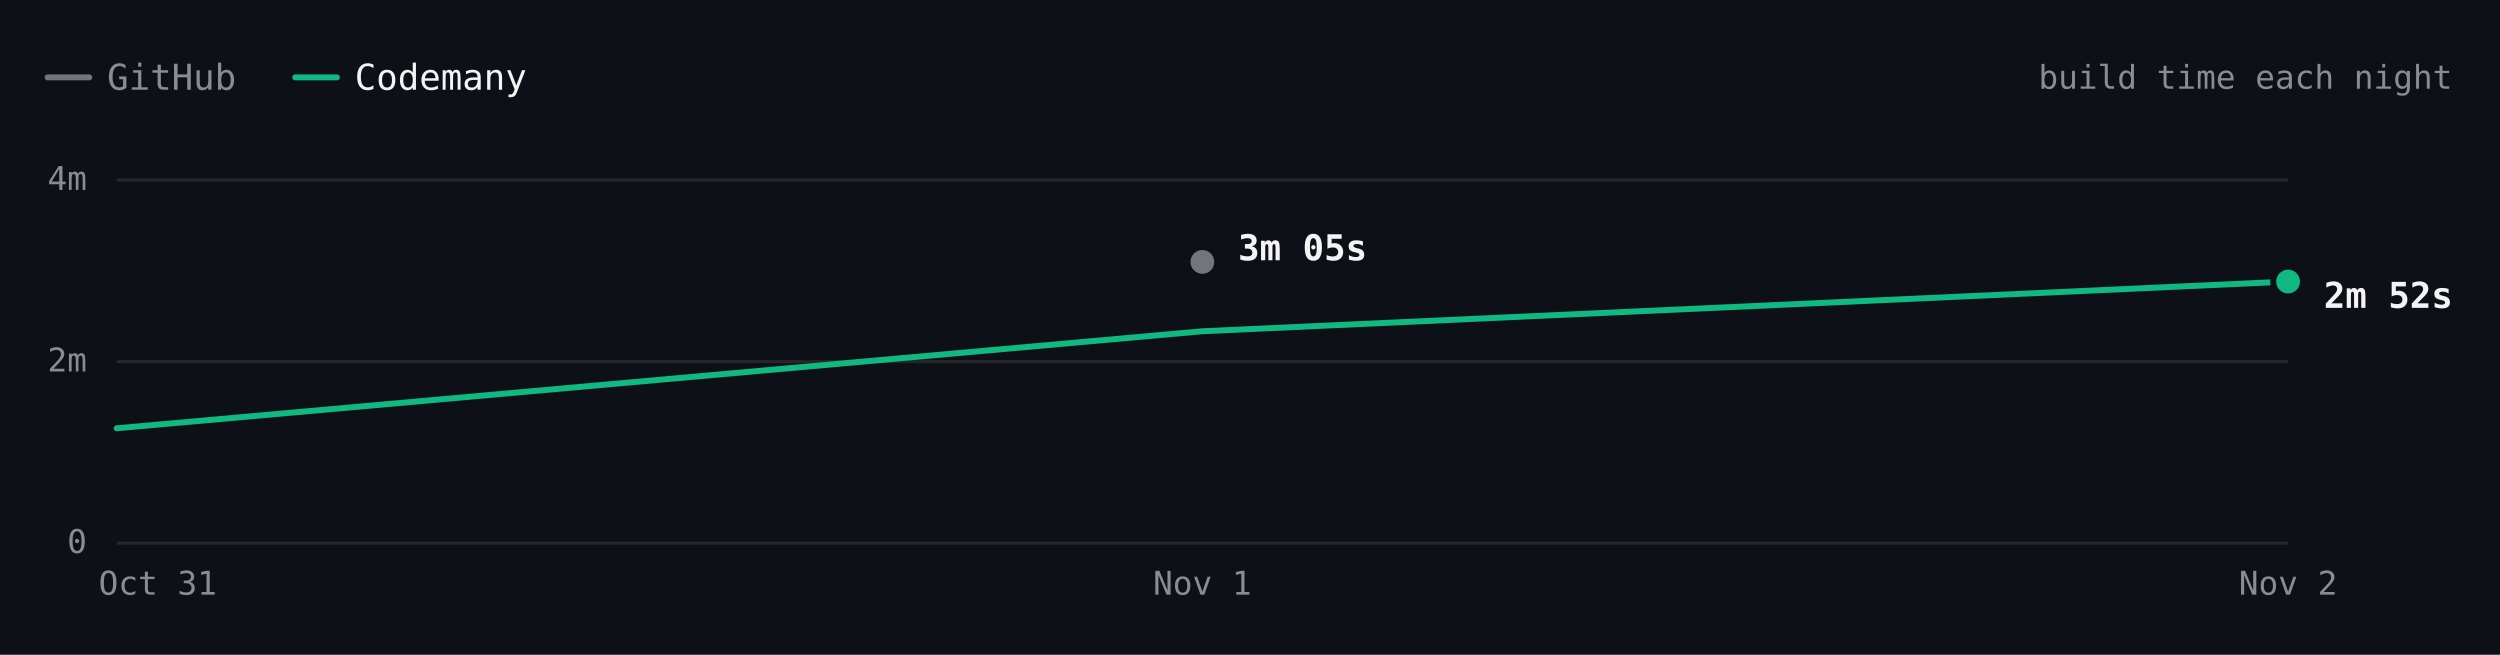
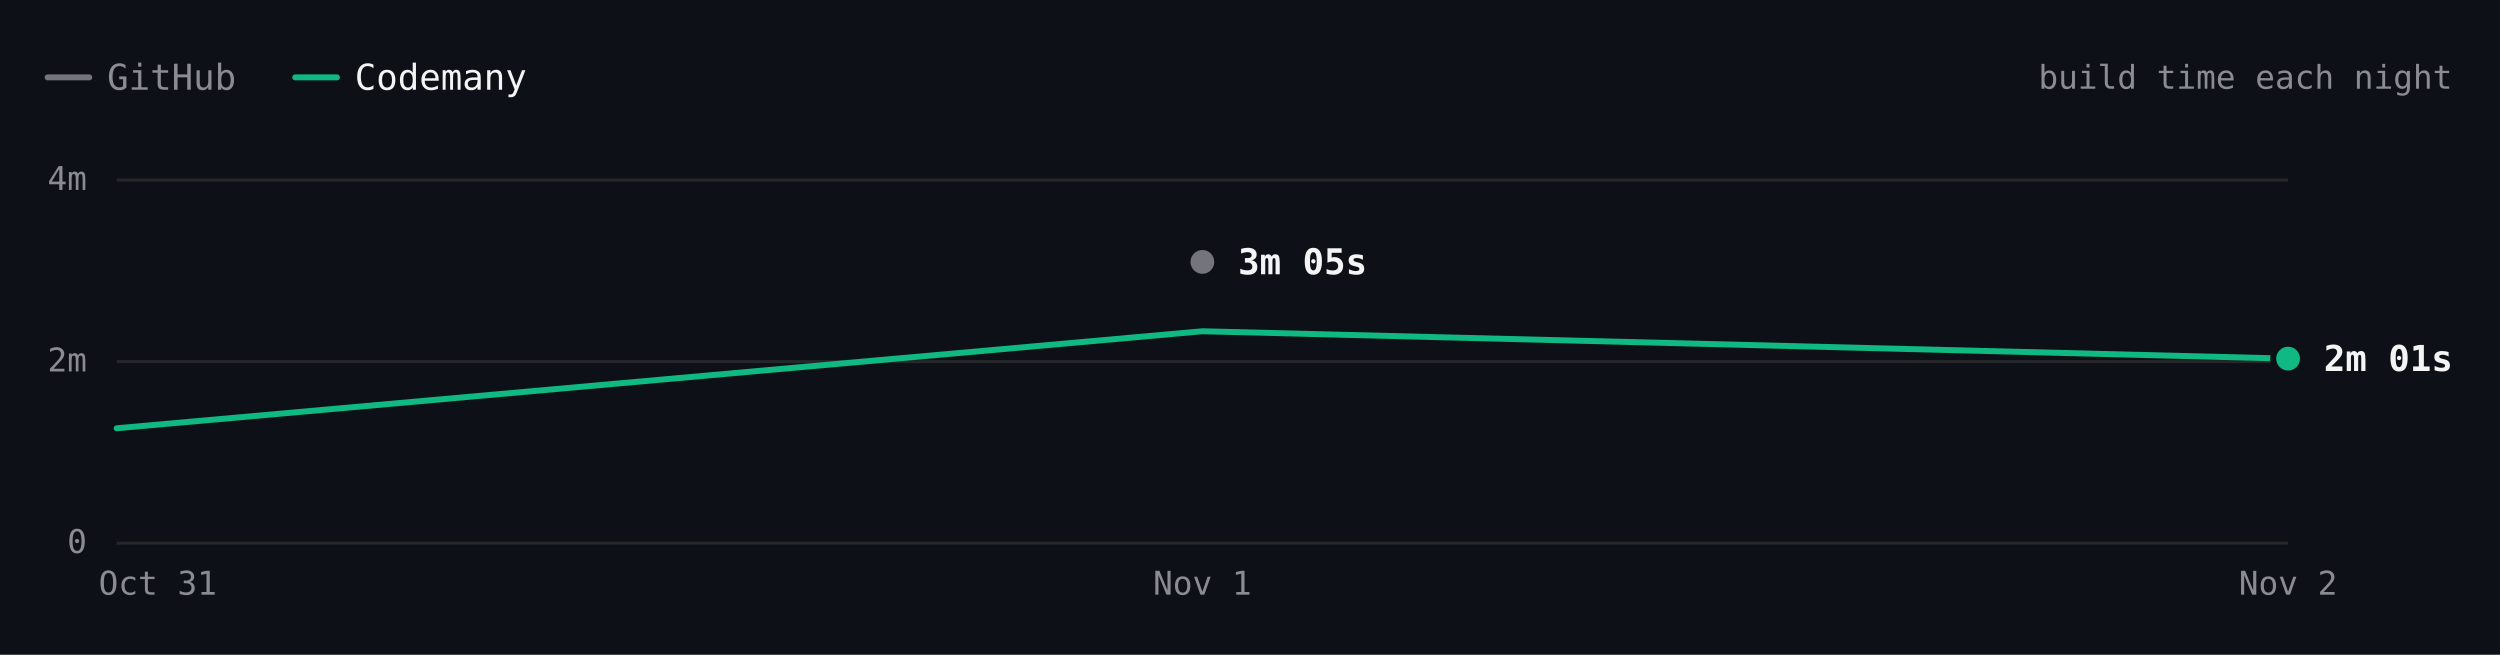
- <svg xmlns="http://www.w3.org/2000/svg" viewBox="0 0 840 220" width="840" height="220" role="img" aria-label="react.dev build time each night over 3 nights. Latest: GitHub 3m 05s, Codemany 2m 52s. Overall: 1.4× faster." font-family="'JetBrains Mono', ui-monospace, SFMono-Regular, Menlo, monospace" style="max-width:100%;height:auto;font-variant-numeric:tabular-nums">
+ <svg xmlns="http://www.w3.org/2000/svg" viewBox="0 0 840 220" width="840" height="220" role="img" aria-label="react.dev build time each night over 3 nights. Latest: GitHub 3m 05s, Codemany 2m 01s. Overall: 1.5× faster." font-family="'JetBrains Mono', ui-monospace, SFMono-Regular, Menlo, monospace" style="max-width:100%;height:auto;font-variant-numeric:tabular-nums">
  <rect width="840" height="220" fill="#0d1117" />
  <path d="M16 26h14" stroke="#74747c" stroke-width="2" stroke-linecap="round" />
  <text x="36" y="26" font-size="12" fill="#8b8b94" dominant-baseline="central">GitHub</text>
  <path d="M99.2 26h14" stroke="#10b981" stroke-width="2" stroke-linecap="round" />
  <text x="119.2" y="26" font-size="12" fill="#f4f4f5" dominant-baseline="central">Codemany</text>
  <text x="824" y="26" font-size="11" fill="#8b8b94" text-anchor="end" dominant-baseline="central">build time each night</text>
  <path d="M39.2 182.5L768.8 182.5" stroke="#27272a" stroke-width="1" fill="none" />
  <text x="29.2" y="182" font-size="11" fill="#8b8b94" text-anchor="end" dominant-baseline="central">0</text>
  <path d="M39.2 121.5L768.8 121.5" stroke="#27272a" stroke-width="1" fill="none" />
  <text x="29.2" y="121" font-size="11" fill="#8b8b94" text-anchor="end" dominant-baseline="central">2m</text>
  <path d="M39.2 60.5L768.8 60.5" stroke="#27272a" stroke-width="1" fill="none" />
  <text x="29.2" y="60" font-size="11" fill="#8b8b94" text-anchor="end" dominant-baseline="central">4m</text>
  <text x="768.8" y="196" font-size="11" fill="#8b8b94" text-anchor="middle" dominant-baseline="central">Nov 2</text>
  <text x="404" y="196" font-size="11" fill="#8b8b94" text-anchor="middle" dominant-baseline="central">Nov 1</text>
  <text x="53" y="196" font-size="11" fill="#8b8b94" text-anchor="middle" dominant-baseline="central">Oct 31</text>
  <path d="M404 88" fill="none" stroke="#74747c" stroke-width="2" stroke-linecap="round" stroke-linejoin="round" />
-   <path d="M39.2 143.9L404 111.3L768.8 94.6" fill="none" stroke="#10b981" stroke-width="2" stroke-linecap="round" stroke-linejoin="round" />
+   <path d="M39.2 143.9L404 111.3L768.8 120.5" fill="none" stroke="#10b981" stroke-width="2" stroke-linecap="round" stroke-linejoin="round" />
  <circle cx="404" cy="88" r="6" fill="#0d1117" />
  <circle cx="404" cy="88" r="4" fill="#74747c" />
-   <text x="416" y="83.3" font-size="12" fill="#f4f4f5" font-weight="600" dominant-baseline="central">3m 05s</text>
-   <circle cx="768.8" cy="94.6" r="6" fill="#0d1117" />
-   <circle cx="768.8" cy="94.6" r="4" fill="#10b981" />
-   <text x="780.8" y="99.3" font-size="12" fill="#f4f4f5" font-weight="600" dominant-baseline="central">2m 52s</text>
+   <text x="416" y="88" font-size="12" fill="#f4f4f5" font-weight="600" dominant-baseline="central">3m 05s</text>
+   <circle cx="768.8" cy="120.5" r="6" fill="#0d1117" />
+   <circle cx="768.8" cy="120.5" r="4" fill="#10b981" />
+   <text x="780.8" y="120.5" font-size="12" fill="#f4f4f5" font-weight="600" dominant-baseline="central">2m 01s</text>
  <circle class="bench-mark" cx="39.2" cy="143.9" r="12" fill="#0d1117" fill-opacity="0" data-tip="react.dev · Codemany · 1m 15s · Oct 31" data-href="https://github.com/codemanyhq/bench/actions/runs/41147860813/job/124377144116" style="cursor:pointer" />
  <circle class="bench-mark" cx="404" cy="88" r="12" fill="#0d1117" fill-opacity="0" data-tip="react.dev · GitHub · 3m 05s · Nov 1" data-href="https://github.com/codemanyhq/bench-private/actions/runs/41359852763/job/125007760013" style="cursor:pointer" />
  <circle class="bench-mark" cx="404" cy="111.3" r="12" fill="#0d1117" fill-opacity="0" data-tip="react.dev · Codemany · 2m 19s · Nov 1" data-href="https://github.com/codemanyhq/bench/actions/runs/41189686531/job/124809425512" style="cursor:pointer" />
-   <circle class="bench-mark" cx="768.8" cy="94.6" r="12" fill="#0d1117" fill-opacity="0" data-tip="react.dev · Codemany · 2m 52s · Nov 2" data-href="https://github.com/codemanyhq/bench/actions/runs/41408613723/job/125172064469" style="cursor:pointer" />
+   <circle class="bench-mark" cx="768.8" cy="120.5" r="12" fill="#0d1117" fill-opacity="0" data-tip="react.dev · Codemany · 2m 01s · Nov 2" data-href="https://github.com/codemanyhq/bench/actions/runs/41434992024/job/125254924176" style="cursor:pointer" />
</svg>
